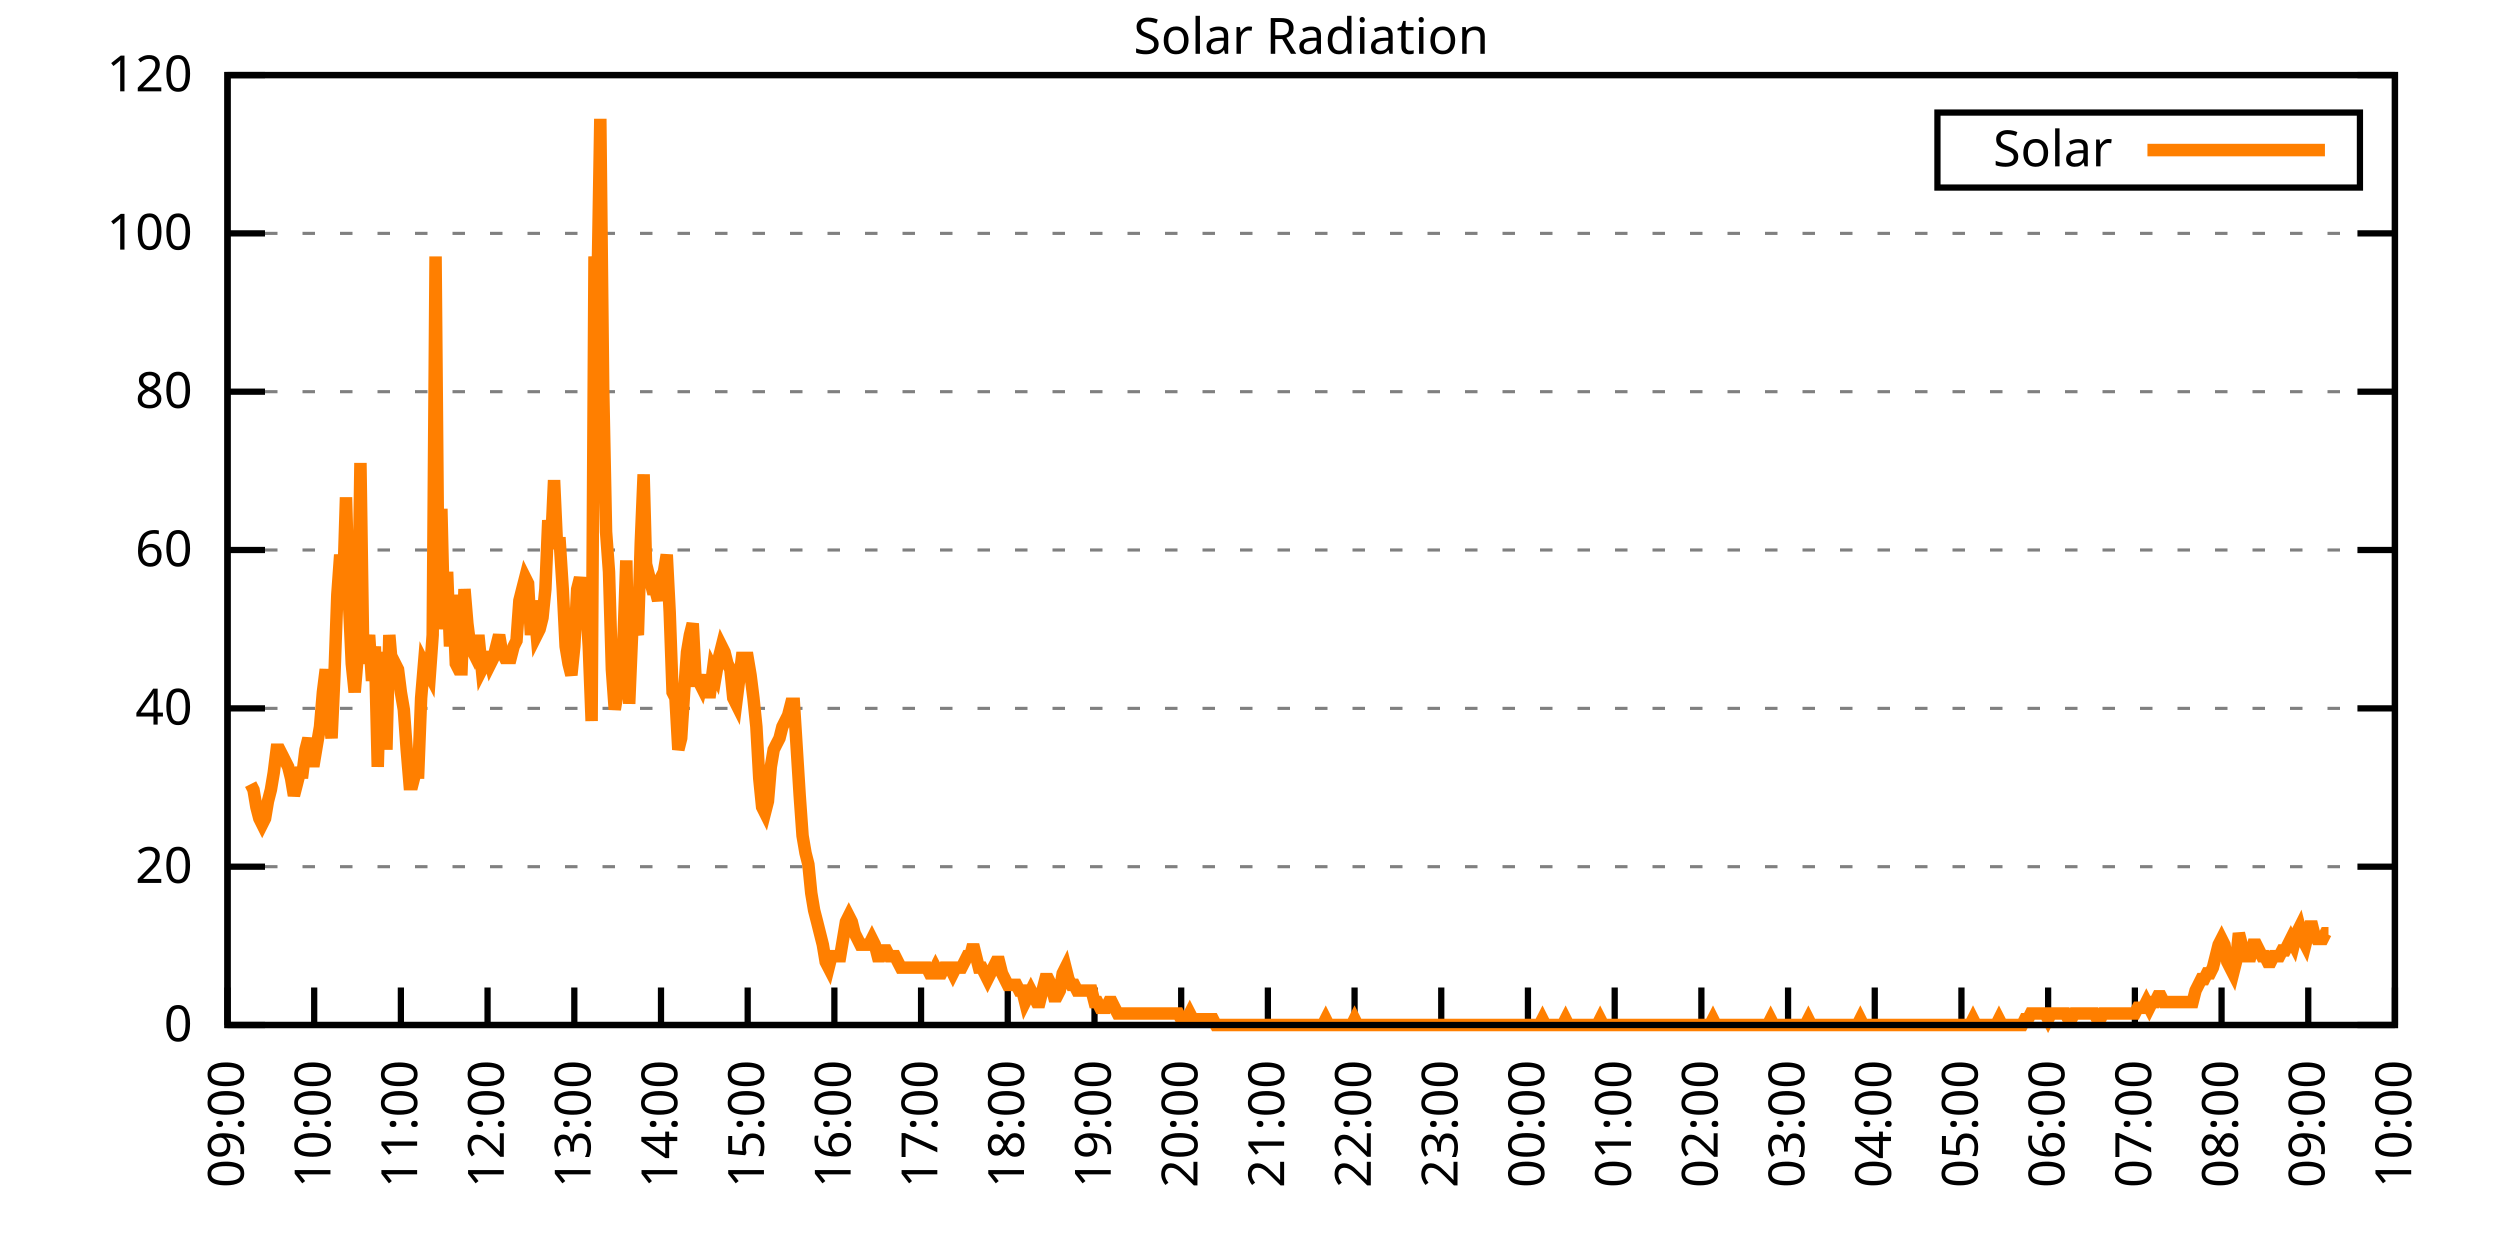
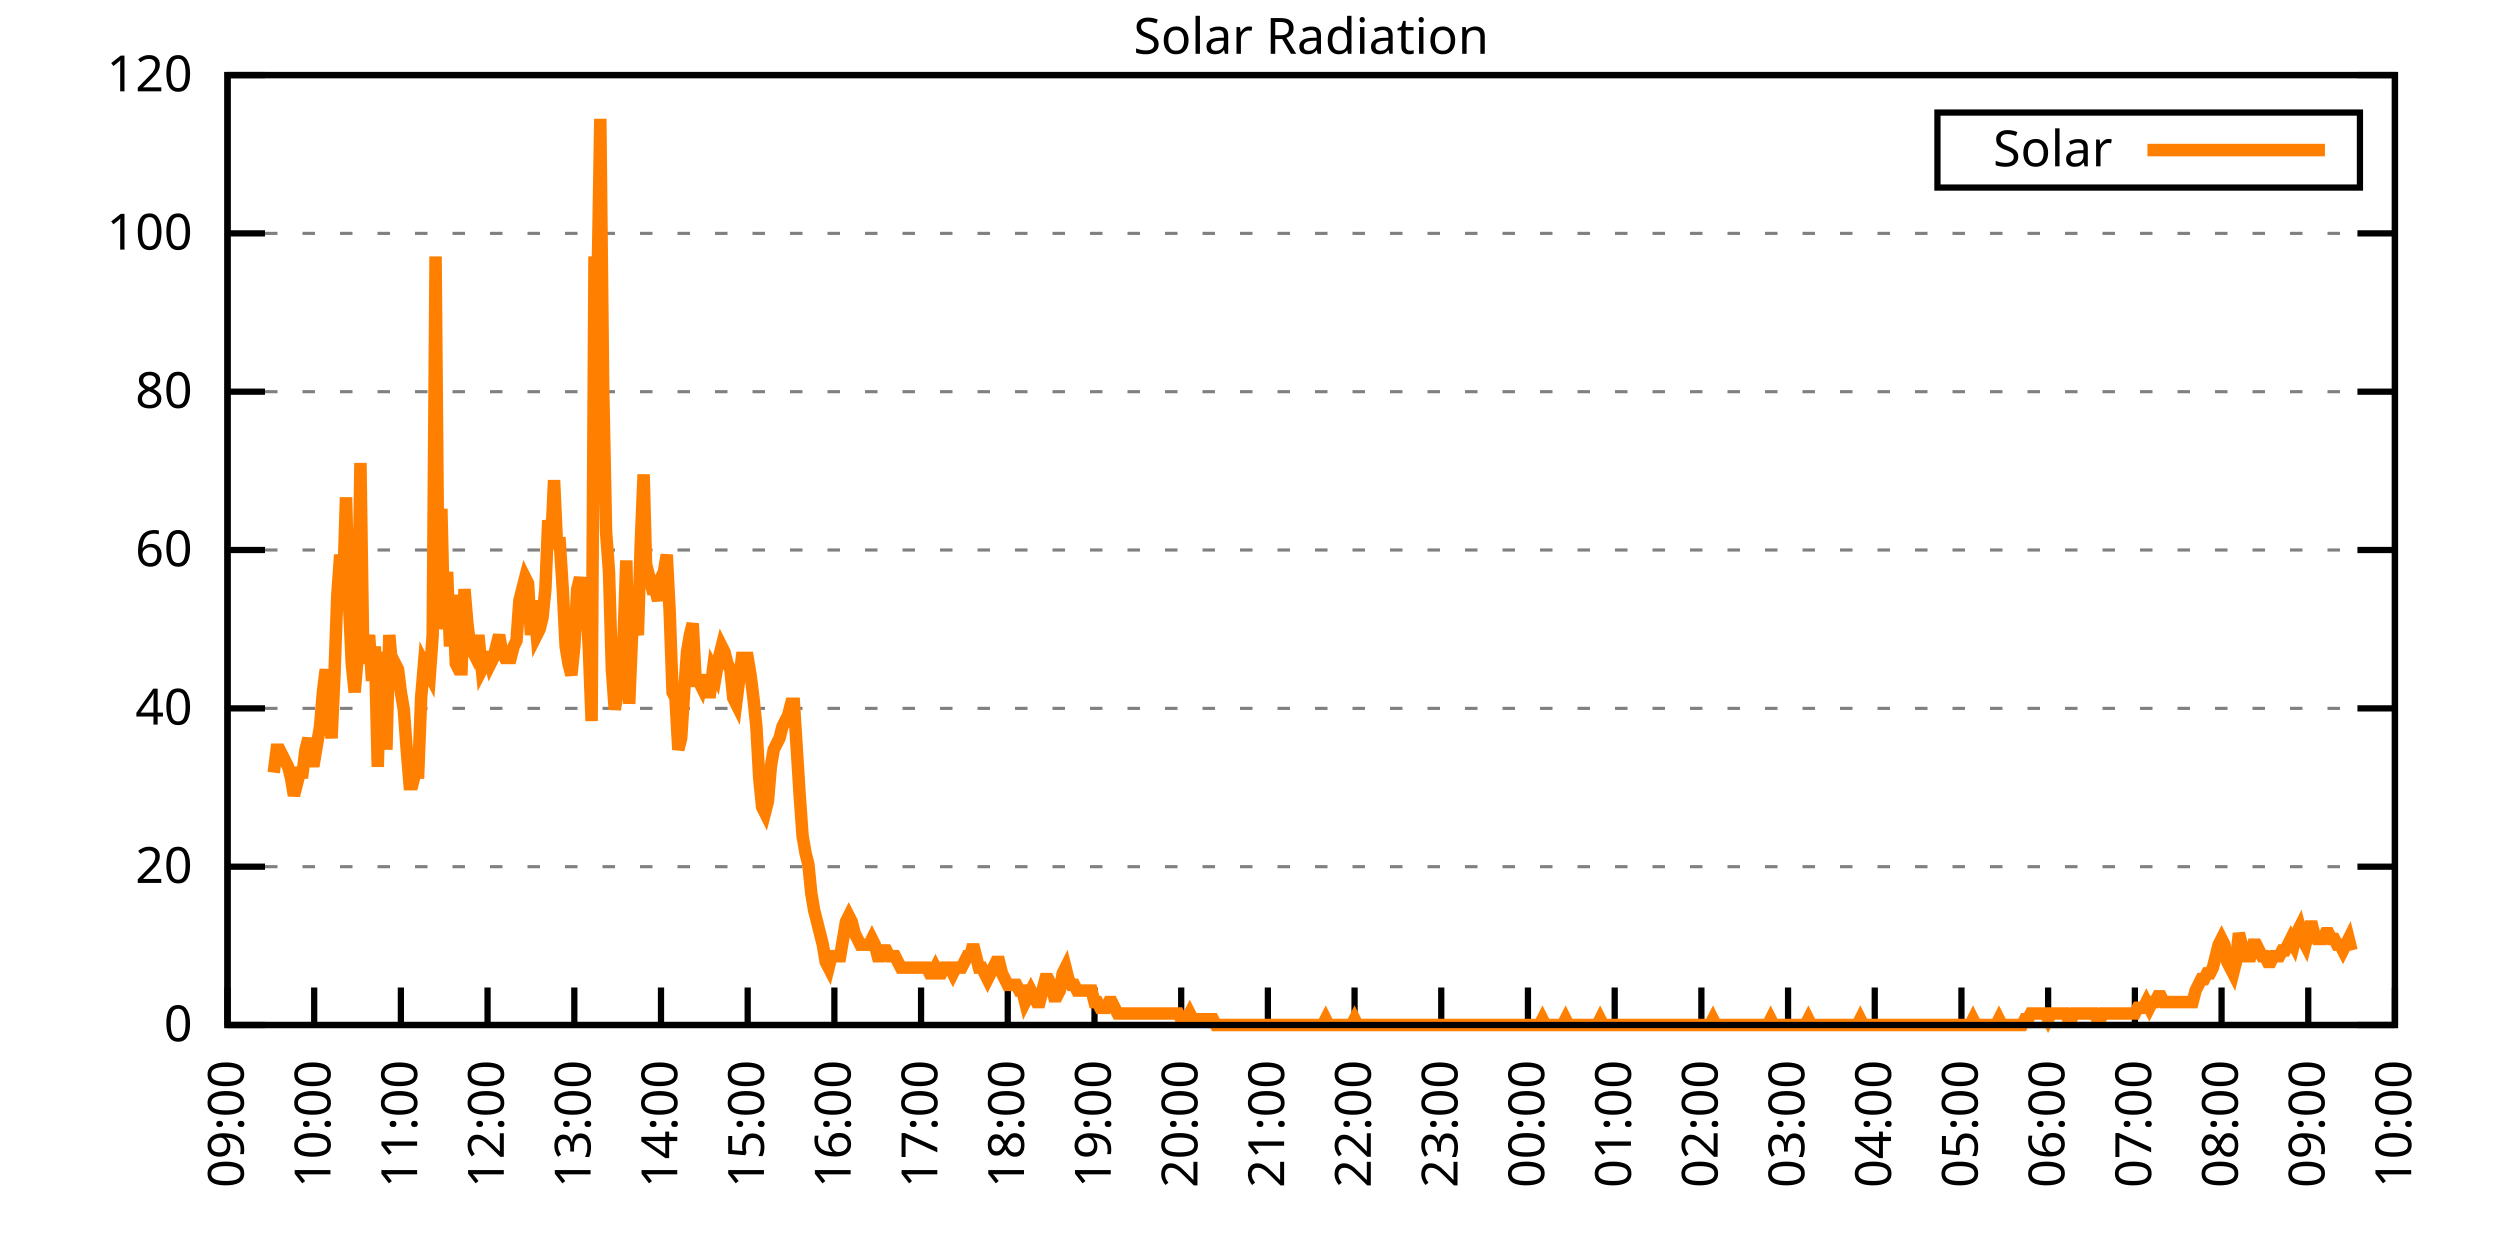
<svg xmlns="http://www.w3.org/2000/svg" xmlns:xlink="http://www.w3.org/1999/xlink" width="400" height="200" viewBox="0 0 400 200">
  <g id="gnuplot_canvas">
    <rect x="0" y="0" width="400" height="200" fill="none" />
    <defs>
      <circle id="gpDot" r="0.5" stroke-width="0.5" stroke="currentColor" />
      <path id="gpPt0" stroke-width="0.333" stroke="currentColor" d="M-1,0 h2 M0,-1 v2" />
      <path id="gpPt1" stroke-width="0.333" stroke="currentColor" d="M-1,-1 L1,1 M1,-1 L-1,1" />
      <path id="gpPt2" stroke-width="0.333" stroke="currentColor" d="M-1,0 L1,0 M0,-1 L0,1 M-1,-1 L1,1 M-1,1 L1,-1" />
      <rect id="gpPt3" stroke-width="0.333" stroke="currentColor" x="-1" y="-1" width="2" height="2" />
      <rect id="gpPt4" stroke-width="0.333" stroke="currentColor" fill="currentColor" x="-1" y="-1" width="2" height="2" />
      <circle id="gpPt5" stroke-width="0.333" stroke="currentColor" cx="0" cy="0" r="1" />
      <use xlink:href="#gpPt5" id="gpPt6" fill="currentColor" stroke="none" />
      <path id="gpPt7" stroke-width="0.333" stroke="currentColor" d="M0,-1.33 L-1.33,0.67 L1.33,0.67 z" />
      <use xlink:href="#gpPt7" id="gpPt8" fill="currentColor" stroke="none" />
      <use xlink:href="#gpPt7" id="gpPt9" stroke="currentColor" transform="rotate(180)" />
      <use xlink:href="#gpPt9" id="gpPt10" fill="currentColor" stroke="none" />
      <use xlink:href="#gpPt3" id="gpPt11" stroke="currentColor" transform="rotate(45)" />
      <use xlink:href="#gpPt11" id="gpPt12" fill="currentColor" stroke="none" />
      <path id="gpPt13" stroke-width="0.333" stroke="currentColor" d="M0,1.330 L1.265,0.411 L0.782,-1.067 L-0.782,-1.076 L-1.265,0.411 z" />
      <use xlink:href="#gpPt13" id="gpPt14" fill="currentColor" stroke="none" />
      <filter id="textbox" filterUnits="objectBoundingBox" x="0" y="0" height="1" width="1">
        <feFlood flood-color="white" flood-opacity="1" result="bgnd" />
        <feComposite in="SourceGraphic" in2="bgnd" operator="atop" />
      </filter>
      <filter id="greybox" filterUnits="objectBoundingBox" x="0" y="0" height="1" width="1">
        <feFlood flood-color="lightgrey" flood-opacity="1" result="grey" />
        <feComposite in="SourceGraphic" in2="grey" operator="atop" />
      </filter>
    </defs>
    <g fill="none" color="white" stroke="currentColor" stroke-width="1.00" stroke-linecap="butt" stroke-linejoin="miter">
</g>
    <g fill="none" color="black" stroke="currentColor" stroke-width="1.00" stroke-linecap="butt" stroke-linejoin="miter">
      <g stroke="none" shape-rendering="crispEdges">
        <polygon fill="rgb(255, 255, 255)" points="36.40,164.00 383.18,164.00 383.18,12.02 36.40,12.02 " />
      </g>
    </g>
    <g fill="none" color="black" stroke="currentColor" stroke-width="1.00" stroke-linecap="butt" stroke-linejoin="miter">
</g>
    <g fill="none" color="black" stroke="black" stroke-width="0.50" stroke-linecap="butt" stroke-linejoin="miter">
</g>
    <g fill="none" color="gray" stroke="currentColor" stroke-width="0.50" stroke-linecap="butt" stroke-linejoin="miter">
      <path stroke="gray" stroke-dasharray="2,4" class="gridline" d="M36.40,164.00 L383.19,164.00  " />
    </g>
    <g fill="none" color="gray" stroke="gray" stroke-width="1.00" stroke-linecap="butt" stroke-linejoin="miter">
</g>
    <g fill="none" color="black" stroke="currentColor" stroke-width="1.00" stroke-linecap="butt" stroke-linejoin="miter">
      <path stroke="black" d="M36.40,164.00 L42.40,164.00 M383.19,164.00 L377.19,164.00  " />
      <g transform="translate(30.80,166.60)" stroke="none" fill="black" font-family="Sans" font-size="8.00" text-anchor="end">
        <text>
          <tspan font-family="Sans"> 0</tspan>
        </text>
      </g>
    </g>
    <g fill="none" color="black" stroke="currentColor" stroke-width="1.00" stroke-linecap="butt" stroke-linejoin="miter">
</g>
    <g fill="none" color="black" stroke="black" stroke-width="0.50" stroke-linecap="butt" stroke-linejoin="miter">
</g>
    <g fill="none" color="gray" stroke="currentColor" stroke-width="0.50" stroke-linecap="butt" stroke-linejoin="miter">
      <path stroke="gray" stroke-dasharray="2,4" class="gridline" d="M36.40,138.67 L383.19,138.67  " />
    </g>
    <g fill="none" color="gray" stroke="gray" stroke-width="1.00" stroke-linecap="butt" stroke-linejoin="miter">
</g>
    <g fill="none" color="black" stroke="currentColor" stroke-width="1.00" stroke-linecap="butt" stroke-linejoin="miter">
      <path stroke="black" d="M36.40,138.67 L42.40,138.67 M383.19,138.67 L377.19,138.67  " />
      <g transform="translate(30.80,141.27)" stroke="none" fill="black" font-family="Sans" font-size="8.00" text-anchor="end">
        <text>
          <tspan font-family="Sans"> 20</tspan>
        </text>
      </g>
    </g>
    <g fill="none" color="black" stroke="currentColor" stroke-width="1.00" stroke-linecap="butt" stroke-linejoin="miter">
</g>
    <g fill="none" color="black" stroke="black" stroke-width="0.50" stroke-linecap="butt" stroke-linejoin="miter">
</g>
    <g fill="none" color="gray" stroke="currentColor" stroke-width="0.50" stroke-linecap="butt" stroke-linejoin="miter">
      <path stroke="gray" stroke-dasharray="2,4" class="gridline" d="M36.40,113.34 L383.19,113.34  " />
    </g>
    <g fill="none" color="gray" stroke="gray" stroke-width="1.00" stroke-linecap="butt" stroke-linejoin="miter">
</g>
    <g fill="none" color="black" stroke="currentColor" stroke-width="1.00" stroke-linecap="butt" stroke-linejoin="miter">
      <path stroke="black" d="M36.40,113.34 L42.40,113.34 M383.19,113.34 L377.19,113.34  " />
      <g transform="translate(30.80,115.94)" stroke="none" fill="black" font-family="Sans" font-size="8.00" text-anchor="end">
        <text>
          <tspan font-family="Sans"> 40</tspan>
        </text>
      </g>
    </g>
    <g fill="none" color="black" stroke="currentColor" stroke-width="1.00" stroke-linecap="butt" stroke-linejoin="miter">
</g>
    <g fill="none" color="black" stroke="black" stroke-width="0.50" stroke-linecap="butt" stroke-linejoin="miter">
</g>
    <g fill="none" color="gray" stroke="currentColor" stroke-width="0.50" stroke-linecap="butt" stroke-linejoin="miter">
      <path stroke="gray" stroke-dasharray="2,4" class="gridline" d="M36.40,88.00 L383.19,88.00  " />
    </g>
    <g fill="none" color="gray" stroke="gray" stroke-width="1.00" stroke-linecap="butt" stroke-linejoin="miter">
</g>
    <g fill="none" color="black" stroke="currentColor" stroke-width="1.00" stroke-linecap="butt" stroke-linejoin="miter">
      <path stroke="black" d="M36.40,88.00 L42.40,88.00 M383.19,88.00 L377.19,88.00  " />
      <g transform="translate(30.80,90.60)" stroke="none" fill="black" font-family="Sans" font-size="8.00" text-anchor="end">
        <text>
          <tspan font-family="Sans"> 60</tspan>
        </text>
      </g>
    </g>
    <g fill="none" color="black" stroke="currentColor" stroke-width="1.00" stroke-linecap="butt" stroke-linejoin="miter">
</g>
    <g fill="none" color="black" stroke="black" stroke-width="0.50" stroke-linecap="butt" stroke-linejoin="miter">
</g>
    <g fill="none" color="gray" stroke="currentColor" stroke-width="0.50" stroke-linecap="butt" stroke-linejoin="miter">
      <path stroke="gray" stroke-dasharray="2,4" class="gridline" d="M36.40,62.67 L383.19,62.67  " />
    </g>
    <g fill="none" color="gray" stroke="gray" stroke-width="1.00" stroke-linecap="butt" stroke-linejoin="miter">
</g>
    <g fill="none" color="black" stroke="currentColor" stroke-width="1.00" stroke-linecap="butt" stroke-linejoin="miter">
      <path stroke="black" d="M36.40,62.67 L42.40,62.67 M383.19,62.67 L377.19,62.67  " />
      <g transform="translate(30.80,65.27)" stroke="none" fill="black" font-family="Sans" font-size="8.00" text-anchor="end">
        <text>
          <tspan font-family="Sans"> 80</tspan>
        </text>
      </g>
    </g>
    <g fill="none" color="black" stroke="currentColor" stroke-width="1.00" stroke-linecap="butt" stroke-linejoin="miter">
</g>
    <g fill="none" color="black" stroke="black" stroke-width="0.50" stroke-linecap="butt" stroke-linejoin="miter">
</g>
    <g fill="none" color="gray" stroke="currentColor" stroke-width="0.50" stroke-linecap="butt" stroke-linejoin="miter">
      <path stroke="gray" stroke-dasharray="2,4" class="gridline" d="M36.40,37.34 L383.19,37.34  " />
    </g>
    <g fill="none" color="gray" stroke="gray" stroke-width="1.00" stroke-linecap="butt" stroke-linejoin="miter">
</g>
    <g fill="none" color="black" stroke="currentColor" stroke-width="1.00" stroke-linecap="butt" stroke-linejoin="miter">
      <path stroke="black" d="M36.40,37.34 L42.40,37.34 M383.19,37.34 L377.19,37.34  " />
      <g transform="translate(30.80,39.94)" stroke="none" fill="black" font-family="Sans" font-size="8.00" text-anchor="end">
        <text>
          <tspan font-family="Sans"> 100</tspan>
        </text>
      </g>
    </g>
    <g fill="none" color="black" stroke="currentColor" stroke-width="1.00" stroke-linecap="butt" stroke-linejoin="miter">
</g>
    <g fill="none" color="black" stroke="black" stroke-width="0.50" stroke-linecap="butt" stroke-linejoin="miter">
</g>
    <g fill="none" color="gray" stroke="currentColor" stroke-width="0.50" stroke-linecap="butt" stroke-linejoin="miter">
      <path stroke="gray" stroke-dasharray="2,4" class="gridline" d="M36.40,12.01 L383.19,12.01  " />
    </g>
    <g fill="none" color="gray" stroke="gray" stroke-width="1.00" stroke-linecap="butt" stroke-linejoin="miter">
</g>
    <g fill="none" color="black" stroke="currentColor" stroke-width="1.00" stroke-linecap="butt" stroke-linejoin="miter">
      <path stroke="black" d="M36.40,12.01 L42.40,12.01 M383.19,12.01 L377.19,12.01  " />
      <g transform="translate(30.80,14.61)" stroke="none" fill="black" font-family="Sans" font-size="8.00" text-anchor="end">
        <text>
          <tspan font-family="Sans"> 120</tspan>
        </text>
      </g>
    </g>
    <g fill="none" color="black" stroke="currentColor" stroke-width="1.00" stroke-linecap="butt" stroke-linejoin="miter">
      <path stroke="black" d="M36.40,164.00 L36.40,158.00  " />
      <g transform="translate(39.00,169.60) rotate(270.00)" stroke="none" fill="black" font-family="Sans" font-size="8.00" text-anchor="end">
        <text>
          <tspan font-family="Sans">09:00</tspan>
        </text>
      </g>
    </g>
    <g fill="none" color="black" stroke="currentColor" stroke-width="1.00" stroke-linecap="butt" stroke-linejoin="miter">
      <path stroke="black" d="M50.27,164.00 L50.27,158.00  " />
      <g transform="translate(52.87,169.60) rotate(270.00)" stroke="none" fill="black" font-family="Sans" font-size="8.00" text-anchor="end">
        <text>
          <tspan font-family="Sans">10:00</tspan>
        </text>
      </g>
    </g>
    <g fill="none" color="black" stroke="currentColor" stroke-width="1.00" stroke-linecap="butt" stroke-linejoin="miter">
      <path stroke="black" d="M64.14,164.00 L64.14,158.00  " />
      <g transform="translate(66.74,169.60) rotate(270.00)" stroke="none" fill="black" font-family="Sans" font-size="8.00" text-anchor="end">
        <text>
          <tspan font-family="Sans">11:00</tspan>
        </text>
      </g>
    </g>
    <g fill="none" color="black" stroke="currentColor" stroke-width="1.00" stroke-linecap="butt" stroke-linejoin="miter">
      <path stroke="black" d="M78.01,164.00 L78.01,158.00  " />
      <g transform="translate(80.61,169.60) rotate(270.00)" stroke="none" fill="black" font-family="Sans" font-size="8.00" text-anchor="end">
        <text>
          <tspan font-family="Sans">12:00</tspan>
        </text>
      </g>
    </g>
    <g fill="none" color="black" stroke="currentColor" stroke-width="1.00" stroke-linecap="butt" stroke-linejoin="miter">
      <path stroke="black" d="M91.89,164.00 L91.89,158.00  " />
      <g transform="translate(94.49,169.60) rotate(270.00)" stroke="none" fill="black" font-family="Sans" font-size="8.00" text-anchor="end">
        <text>
          <tspan font-family="Sans">13:00</tspan>
        </text>
      </g>
    </g>
    <g fill="none" color="black" stroke="currentColor" stroke-width="1.00" stroke-linecap="butt" stroke-linejoin="miter">
      <path stroke="black" d="M105.76,164.00 L105.76,158.00  " />
      <g transform="translate(108.36,169.60) rotate(270.00)" stroke="none" fill="black" font-family="Sans" font-size="8.00" text-anchor="end">
        <text>
          <tspan font-family="Sans">14:00</tspan>
        </text>
      </g>
    </g>
    <g fill="none" color="black" stroke="currentColor" stroke-width="1.00" stroke-linecap="butt" stroke-linejoin="miter">
      <path stroke="black" d="M119.63,164.00 L119.63,158.00  " />
      <g transform="translate(122.23,169.60) rotate(270.00)" stroke="none" fill="black" font-family="Sans" font-size="8.00" text-anchor="end">
        <text>
          <tspan font-family="Sans">15:00</tspan>
        </text>
      </g>
    </g>
    <g fill="none" color="black" stroke="currentColor" stroke-width="1.00" stroke-linecap="butt" stroke-linejoin="miter">
      <path stroke="black" d="M133.50,164.00 L133.50,158.00  " />
      <g transform="translate(136.10,169.60) rotate(270.00)" stroke="none" fill="black" font-family="Sans" font-size="8.00" text-anchor="end">
        <text>
          <tspan font-family="Sans">16:00</tspan>
        </text>
      </g>
    </g>
    <g fill="none" color="black" stroke="currentColor" stroke-width="1.00" stroke-linecap="butt" stroke-linejoin="miter">
      <path stroke="black" d="M147.37,164.00 L147.37,158.00  " />
      <g transform="translate(149.97,169.60) rotate(270.00)" stroke="none" fill="black" font-family="Sans" font-size="8.00" text-anchor="end">
        <text>
          <tspan font-family="Sans">17:00</tspan>
        </text>
      </g>
    </g>
    <g fill="none" color="black" stroke="currentColor" stroke-width="1.00" stroke-linecap="butt" stroke-linejoin="miter">
      <path stroke="black" d="M161.24,164.00 L161.24,158.00  " />
      <g transform="translate(163.84,169.60) rotate(270.00)" stroke="none" fill="black" font-family="Sans" font-size="8.00" text-anchor="end">
        <text>
          <tspan font-family="Sans">18:00</tspan>
        </text>
      </g>
    </g>
    <g fill="none" color="black" stroke="currentColor" stroke-width="1.00" stroke-linecap="butt" stroke-linejoin="miter">
      <path stroke="black" d="M175.12,164.00 L175.12,158.00  " />
      <g transform="translate(177.72,169.60) rotate(270.00)" stroke="none" fill="black" font-family="Sans" font-size="8.00" text-anchor="end">
        <text>
          <tspan font-family="Sans">19:00</tspan>
        </text>
      </g>
    </g>
    <g fill="none" color="black" stroke="currentColor" stroke-width="1.00" stroke-linecap="butt" stroke-linejoin="miter">
      <path stroke="black" d="M188.99,164.00 L188.99,158.00  " />
      <g transform="translate(191.59,169.60) rotate(270.00)" stroke="none" fill="black" font-family="Sans" font-size="8.00" text-anchor="end">
        <text>
          <tspan font-family="Sans">20:00</tspan>
        </text>
      </g>
    </g>
    <g fill="none" color="black" stroke="currentColor" stroke-width="1.00" stroke-linecap="butt" stroke-linejoin="miter">
      <path stroke="black" d="M202.86,164.00 L202.86,158.00  " />
      <g transform="translate(205.46,169.60) rotate(270.00)" stroke="none" fill="black" font-family="Sans" font-size="8.00" text-anchor="end">
        <text>
          <tspan font-family="Sans">21:00</tspan>
        </text>
      </g>
    </g>
    <g fill="none" color="black" stroke="currentColor" stroke-width="1.00" stroke-linecap="butt" stroke-linejoin="miter">
      <path stroke="black" d="M216.73,164.00 L216.73,158.00  " />
      <g transform="translate(219.33,169.60) rotate(270.00)" stroke="none" fill="black" font-family="Sans" font-size="8.00" text-anchor="end">
        <text>
          <tspan font-family="Sans">22:00</tspan>
        </text>
      </g>
    </g>
    <g fill="none" color="black" stroke="currentColor" stroke-width="1.00" stroke-linecap="butt" stroke-linejoin="miter">
      <path stroke="black" d="M230.60,164.00 L230.60,158.00  " />
      <g transform="translate(233.20,169.60) rotate(270.00)" stroke="none" fill="black" font-family="Sans" font-size="8.00" text-anchor="end">
        <text>
          <tspan font-family="Sans">23:00</tspan>
        </text>
      </g>
    </g>
    <g fill="none" color="black" stroke="currentColor" stroke-width="1.00" stroke-linecap="butt" stroke-linejoin="miter">
      <path stroke="black" d="M244.47,164.00 L244.47,158.00  " />
      <g transform="translate(247.07,169.60) rotate(270.00)" stroke="none" fill="black" font-family="Sans" font-size="8.00" text-anchor="end">
        <text>
          <tspan font-family="Sans">00:00</tspan>
        </text>
      </g>
    </g>
    <g fill="none" color="black" stroke="currentColor" stroke-width="1.00" stroke-linecap="butt" stroke-linejoin="miter">
      <path stroke="black" d="M258.35,164.00 L258.35,158.00  " />
      <g transform="translate(260.95,169.60) rotate(270.00)" stroke="none" fill="black" font-family="Sans" font-size="8.00" text-anchor="end">
        <text>
          <tspan font-family="Sans">01:00</tspan>
        </text>
      </g>
    </g>
    <g fill="none" color="black" stroke="currentColor" stroke-width="1.00" stroke-linecap="butt" stroke-linejoin="miter">
      <path stroke="black" d="M272.22,164.00 L272.22,158.00  " />
      <g transform="translate(274.82,169.60) rotate(270.00)" stroke="none" fill="black" font-family="Sans" font-size="8.00" text-anchor="end">
        <text>
          <tspan font-family="Sans">02:00</tspan>
        </text>
      </g>
    </g>
    <g fill="none" color="black" stroke="currentColor" stroke-width="1.00" stroke-linecap="butt" stroke-linejoin="miter">
      <path stroke="black" d="M286.09,164.00 L286.09,158.00  " />
      <g transform="translate(288.69,169.60) rotate(270.00)" stroke="none" fill="black" font-family="Sans" font-size="8.00" text-anchor="end">
        <text>
          <tspan font-family="Sans">03:00</tspan>
        </text>
      </g>
    </g>
    <g fill="none" color="black" stroke="currentColor" stroke-width="1.00" stroke-linecap="butt" stroke-linejoin="miter">
      <path stroke="black" d="M299.96,164.00 L299.96,158.00  " />
      <g transform="translate(302.56,169.60) rotate(270.00)" stroke="none" fill="black" font-family="Sans" font-size="8.00" text-anchor="end">
        <text>
          <tspan font-family="Sans">04:00</tspan>
        </text>
      </g>
    </g>
    <g fill="none" color="black" stroke="currentColor" stroke-width="1.00" stroke-linecap="butt" stroke-linejoin="miter">
      <path stroke="black" d="M313.83,164.00 L313.83,158.00  " />
      <g transform="translate(316.43,169.60) rotate(270.00)" stroke="none" fill="black" font-family="Sans" font-size="8.00" text-anchor="end">
        <text>
          <tspan font-family="Sans">05:00</tspan>
        </text>
      </g>
    </g>
    <g fill="none" color="black" stroke="currentColor" stroke-width="1.00" stroke-linecap="butt" stroke-linejoin="miter">
      <path stroke="black" d="M327.70,164.00 L327.70,158.00  " />
      <g transform="translate(330.30,169.60) rotate(270.00)" stroke="none" fill="black" font-family="Sans" font-size="8.00" text-anchor="end">
        <text>
          <tspan font-family="Sans">06:00</tspan>
        </text>
      </g>
    </g>
    <g fill="none" color="black" stroke="currentColor" stroke-width="1.00" stroke-linecap="butt" stroke-linejoin="miter">
      <path stroke="black" d="M341.58,164.00 L341.58,158.00  " />
      <g transform="translate(344.18,169.60) rotate(270.00)" stroke="none" fill="black" font-family="Sans" font-size="8.00" text-anchor="end">
        <text>
          <tspan font-family="Sans">07:00</tspan>
        </text>
      </g>
    </g>
    <g fill="none" color="black" stroke="currentColor" stroke-width="1.00" stroke-linecap="butt" stroke-linejoin="miter">
      <path stroke="black" d="M355.45,164.00 L355.45,158.00  " />
      <g transform="translate(358.05,169.60) rotate(270.00)" stroke="none" fill="black" font-family="Sans" font-size="8.00" text-anchor="end">
        <text>
          <tspan font-family="Sans">08:00</tspan>
        </text>
      </g>
    </g>
    <g fill="none" color="black" stroke="currentColor" stroke-width="1.00" stroke-linecap="butt" stroke-linejoin="miter">
      <path stroke="black" d="M369.32,164.00 L369.32,158.00  " />
      <g transform="translate(371.92,169.60) rotate(270.00)" stroke="none" fill="black" font-family="Sans" font-size="8.00" text-anchor="end">
        <text>
          <tspan font-family="Sans">09:00</tspan>
        </text>
      </g>
    </g>
    <g fill="none" color="black" stroke="currentColor" stroke-width="1.00" stroke-linecap="butt" stroke-linejoin="miter">
      <path stroke="black" d="M383.19,164.00 L383.19,158.00  " />
      <g transform="translate(385.79,169.60) rotate(270.00)" stroke="none" fill="black" font-family="Sans" font-size="8.00" text-anchor="end">
        <text>
          <tspan font-family="Sans">10:00</tspan>
        </text>
      </g>
    </g>
    <g fill="none" color="black" stroke="currentColor" stroke-width="1.00" stroke-linecap="butt" stroke-linejoin="miter">
</g>
    <g fill="none" color="black" stroke="currentColor" stroke-width="1.00" stroke-linecap="butt" stroke-linejoin="miter">
      <path stroke="black" d="M36.40,12.01 L36.40,164.00 L383.19,164.00 L383.19,12.01 L36.40,12.01 Z  " />
    </g>
    <g fill="none" color="black" stroke="currentColor" stroke-width="1.00" stroke-linecap="butt" stroke-linejoin="miter">
</g>
    <g fill="none" color="black" stroke="currentColor" stroke-width="1.00" stroke-linecap="butt" stroke-linejoin="miter">
      <path stroke="black" d="M309.99,30.01 L309.99,18.01 L377.59,18.01 L377.59,30.01 L309.99,30.01 Z  " />
    </g>
    <g id="Solar_Radiation_plot_1">
      <g fill="none" color="white" stroke="black" stroke-width="2.00" stroke-linecap="butt" stroke-linejoin="miter">
</g>
      <g fill="none" color="black" stroke="currentColor" stroke-width="2.00" stroke-linecap="butt" stroke-linejoin="miter">
        <g transform="translate(337.99,26.61)" stroke="none" fill="black" font-family="Sans" font-size="8.00" text-anchor="end">
          <text>
            <tspan font-family="Sans">Solar</tspan>
          </text>
        </g>
      </g>
      <g fill="none" color="black" stroke="currentColor" stroke-width="2.00" stroke-linecap="butt" stroke-linejoin="miter">
-         <path stroke="rgb(255, 127,   0)" d="M343.59,24.01 L371.99,24.01 M40.10,125.46 L40.56,126.37 L41.02,129.13 L41.49,130.96 L41.95,131.88 L42.41,130.96   L42.87,128.21 L43.34,126.37 L43.80,123.62 L44.26,119.95 L44.72,119.95 L45.19,120.87 L45.65,121.79 L46.11,122.70   L46.57,124.54 L47.03,127.29 L47.50,125.46 L47.96,123.62 L48.42,123.62 L48.88,119.95 L49.35,118.12 L49.81,121.79   L50.27,121.79 L50.73,119.03 L51.20,116.28 L51.66,110.77 L52.12,107.10 L52.58,113.53 L53.05,118.12 L53.51,108.02   L53.97,95.17 L54.43,88.75 L54.90,94.26 L55.36,79.57 L55.82,96.09 L56.28,106.19 L56.75,110.77 L57.21,105.27   L57.67,74.07 L58.13,105.27 L58.59,105.27 L59.06,101.60 L59.52,108.94 L59.98,103.43 L60.44,122.70 L60.91,105.27   L61.37,105.27 L61.83,119.95 L62.29,101.60 L62.76,107.10 L63.22,106.19 L63.68,107.10 L64.14,110.77 L64.61,113.53   L65.07,119.95 L65.53,125.46 L65.99,125.46 L66.46,123.62 L66.92,123.62 L67.38,111.69 L67.84,106.19 L68.30,107.10   L68.77,108.02 L69.23,101.60 L69.69,41.03 L70.15,94.26 L70.62,81.41 L71.08,100.68 L71.54,91.50 L72.00,103.43   L72.47,95.17 L72.93,106.19 L73.39,107.10 L73.85,107.10 L74.32,94.26 L74.78,99.76 L75.24,103.43 L75.70,104.35   L76.17,102.51 L76.63,102.51 L77.09,107.10 L77.55,106.19 L78.01,104.35 L78.48,106.19 L78.94,105.27 L79.40,103.43   L79.86,101.60 L80.33,104.35 L80.79,105.27 L81.25,105.27 L81.71,105.27 L82.18,103.43 L82.64,102.51 L83.10,96.09   L83.56,94.26 L84.03,92.42 L84.49,93.34 L84.95,101.60 L85.41,96.09 L85.88,101.60 L86.34,100.68 L86.80,98.84   L87.26,94.26 L87.72,83.24 L88.19,86.91 L88.65,76.82 L89.11,86.91 L89.57,86.91 L90.04,94.26 L90.50,103.43   L90.96,106.19 L91.42,108.02 L91.89,103.43 L92.35,94.26 L92.81,92.42 L93.27,96.09 L93.74,96.09 L94.20,103.43   L94.66,115.36 L95.12,41.03 L95.59,46.54 L96.05,19.01 L96.51,62.14 L96.97,85.08 L97.44,91.50 L97.90,107.10   L98.36,113.53 L98.82,110.77 L99.28,110.77 L99.75,102.51 L100.21,89.67 L100.67,112.61 L101.13,101.60 L101.60,99.76   L102.06,101.60 L102.52,86.91 L102.98,75.90 L103.45,93.34 L103.91,92.42 L104.37,94.26 L104.83,94.26 L105.30,96.09   L105.76,92.42 L106.22,91.50 L106.68,88.75 L107.15,97.93 L107.61,110.77 L108.07,111.69 L108.53,119.95 L108.99,118.12   L109.46,110.77 L109.92,104.35 L110.38,101.60 L110.84,99.76 L111.31,108.94 L111.77,108.94 L112.23,109.86 L112.69,108.02   L113.16,110.77 L113.62,110.77 L114.08,107.10 L114.54,108.02 L115.01,105.27 L115.47,103.43 L115.93,104.35 L116.39,106.19   L116.86,107.10 L117.32,111.69 L117.78,112.61 L118.24,108.94 L118.70,105.27 L119.17,105.27 L119.63,105.27 L120.09,108.02   L120.55,111.69 L121.02,116.28 L121.48,124.54 L121.94,129.13 L122.40,130.05 L122.87,128.21 L123.33,122.70 L123.79,119.95   L124.25,119.03 L124.72,118.12 L125.18,116.28 L125.64,115.36 L126.10,114.44 L126.57,112.61 L127.03,112.61 L127.49,119.95   L127.95,127.29 L128.41,133.72 L128.88,136.47 L129.34,138.30 L129.80,142.89 L130.26,145.65 L130.73,147.48 L131.19,149.32   L131.65,151.15 L132.11,153.91 L132.58,154.82 L133.04,152.99 L133.50,152.99 L133.96,152.99 L134.43,152.99 L134.89,150.23   L135.35,147.48 L135.81,146.56 L136.28,147.48 L136.74,149.32 L137.20,150.23 L137.66,151.15 L138.13,151.15 L138.59,151.15   L139.05,151.15 L139.51,150.23 L139.97,151.15 L140.44,152.99 L140.90,152.99 L141.36,152.07 L141.82,152.07 L142.29,152.99   L142.75,152.99 L143.21,152.99 L143.67,153.91 L144.14,154.82 L144.60,154.82 L145.06,154.82 L145.52,154.82 L145.99,154.82   L146.45,154.82 L146.91,154.82 L147.37,154.82 L147.84,154.82 L148.30,154.82 L148.76,155.74 L149.22,155.74 L149.68,154.82   L150.15,155.74 L150.61,155.74 L151.07,154.82 L151.53,154.82 L152.00,154.82 L152.46,155.74 L152.92,154.82 L153.38,154.82   L153.85,154.82 L154.31,153.91 L154.77,152.99 L155.23,152.99 L155.70,151.15 L156.16,152.99 L156.62,154.82 L157.08,154.82   L157.55,155.74 L158.01,156.66 L158.47,155.74 L158.93,154.82 L159.39,153.91 L159.86,153.91 L160.32,155.74 L160.78,156.66   L161.24,157.58 L161.71,157.58 L162.17,157.58 L162.63,157.58 L163.09,158.49 L163.56,158.49 L164.02,160.33 L164.48,159.41   L164.94,158.49 L165.41,159.41 L165.87,160.33 L166.33,160.33 L166.79,158.49 L167.26,156.66 L167.72,156.66 L168.18,157.58   L168.64,159.41 L169.10,159.41 L169.57,158.49 L170.03,155.74 L170.49,154.82 L170.95,156.66 L171.42,157.58 L171.88,157.58   L172.34,158.49 L172.80,158.49 L173.27,158.49 L173.73,158.49 L174.19,158.49 L174.65,158.49 L175.12,160.33 L175.58,160.33   L176.04,161.25 L176.50,161.25 L176.97,161.25 L177.43,160.33 L177.89,160.33 L178.35,161.25 L178.82,162.16 L179.28,162.16   L179.74,162.16 L180.20,162.16 L180.66,162.16 L181.13,162.16 L181.59,162.16 L182.05,162.16 L182.51,162.16 L182.98,162.16   L183.44,162.16 L183.90,162.16 L184.36,162.16 L184.83,162.16 L185.29,162.16 L185.75,162.16 L186.21,162.16 L186.68,162.16   L187.14,162.16 L187.60,162.16 L188.06,162.16 L188.53,162.16 L188.99,163.08 L189.45,163.08 L189.91,163.08 L190.37,162.16   L190.84,163.08 L191.30,163.08 L191.76,163.08 L192.22,163.08 L192.69,163.08 L193.15,163.08 L193.61,163.08 L194.07,163.08   L194.54,164.00 L195.00,164.00 L195.46,164.00 L195.92,164.00 L196.39,164.00 L196.85,164.00 L197.31,164.00 L197.77,164.00   L198.24,164.00 L198.70,164.00 L199.16,164.00 L199.62,164.00 L200.08,164.00 L200.55,164.00 L201.01,164.00 L201.47,164.00   L201.93,164.00 L202.40,164.00 L202.86,164.00 L203.32,164.00 L203.78,164.00 L204.25,164.00 L204.71,164.00 L205.17,164.00   L205.63,164.00 L206.10,164.00 L206.56,164.00 L207.02,164.00 L207.48,164.00 L207.95,164.00 L208.41,164.00 L208.87,164.00   L209.33,164.00 L209.80,164.00 L210.26,164.00 L210.72,164.00 L211.18,164.00 L211.64,164.00 L212.11,163.08 L212.57,164.00   L213.03,164.00 L213.49,164.00 L213.96,164.00 L214.42,164.00 L214.88,164.00 L215.34,164.00 L215.81,164.00 L216.27,164.00   L216.73,163.08 L217.19,164.00 L217.66,164.00 L218.12,164.00 L218.58,164.00 L219.04,164.00 L219.51,164.00 L219.97,164.00   L220.43,164.00 L220.89,164.00 L221.35,164.00 L221.82,164.00 L222.28,164.00 L222.74,164.00 L223.20,164.00 L223.67,164.00   L224.13,164.00 L224.59,164.00 L225.05,164.00 L225.52,164.00 L225.98,164.00 L226.44,164.00 L226.90,164.00 L227.37,164.00   L227.83,164.00 L228.29,164.00 L228.75,164.00 L229.22,164.00 L229.68,164.00 L230.14,164.00 L230.60,164.00 L231.06,164.00   L231.53,164.00 L231.99,164.00 L232.45,164.00 L232.91,164.00 L233.38,164.00 L233.84,164.00 L234.30,164.00 L234.76,164.00   L235.23,164.00 L235.69,164.00 L236.15,164.00 L236.61,164.00 L237.08,164.00 L237.54,164.00 L238.00,164.00 L238.46,164.00   L238.93,164.00 L239.39,164.00 L239.85,164.00 L240.31,164.00 L240.77,164.00 L241.24,164.00 L241.70,164.00 L242.16,164.00   L242.62,164.00 L243.09,164.00 L243.55,164.00 L244.01,164.00 L244.47,164.00 L244.94,164.00 L245.40,164.00 L245.86,164.00   L246.32,164.00 L246.79,163.08 L247.25,164.00 L247.71,164.00 L248.17,164.00 L248.64,164.00 L249.10,164.00 L249.56,164.00   L250.02,164.00 L250.49,163.08 L250.95,164.00 L251.41,164.00 L251.87,164.00 L252.33,164.00 L252.80,164.00 L253.26,164.00   L253.72,164.00 L254.18,164.00 L254.65,164.00 L255.11,164.00 L255.57,164.00 L256.03,163.08 L256.50,164.00 L256.96,164.00   L257.42,164.00 L257.88,164.00 L258.35,164.00 L258.81,164.00 L259.27,164.00 L259.73,164.00 L260.20,164.00 L260.66,164.00   L261.12,164.00 L261.58,164.00 L262.04,164.00 L262.51,164.00 L262.97,164.00 L263.43,164.00 L263.89,164.00 L264.36,164.00   L264.82,164.00 L265.28,164.00 L265.74,164.00 L266.21,164.00 L266.67,164.00 L267.13,164.00 L267.59,164.00 L268.06,164.00   L268.52,164.00 L268.98,164.00 L269.44,164.00 L269.91,164.00 L270.37,164.00 L270.83,164.00 L271.29,164.00 L271.75,164.00   L272.22,164.00 L272.68,164.00 L273.14,164.00 L273.60,164.00 L274.07,163.08 L274.53,164.00 L274.99,164.00 L275.45,164.00   L275.92,164.00 L276.38,164.00 L276.84,164.00 L277.30,164.00 L277.77,164.00 L278.23,164.00 L278.69,164.00 L279.15,164.00   L279.62,164.00 L280.08,164.00 L280.54,164.00 L281.00,164.00 L281.46,164.00 L281.93,164.00 L282.39,164.00 L282.85,164.00   L283.31,163.08 L283.78,164.00 L284.24,164.00 L284.70,164.00 L285.16,164.00 L285.63,164.00 L286.09,164.00 L286.55,164.00   L287.01,164.00 L287.48,164.00 L287.94,164.00 L288.40,164.00 L288.86,164.00 L289.33,163.08 L289.79,164.00 L290.25,164.00   L290.71,164.00 L291.18,164.00 L291.64,164.00 L292.10,164.00 L292.56,164.00 L293.02,164.00 L293.49,164.00 L293.95,164.00   L294.41,164.00 L294.87,164.00 L295.34,164.00 L295.80,164.00 L296.26,164.00 L296.72,164.00 L297.19,164.00 L297.65,163.08   L298.11,164.00 L298.57,164.00 L299.04,164.00 L299.50,164.00 L299.96,164.00 L300.42,164.00 L300.89,164.00 L301.35,164.00   L301.81,164.00 L302.27,164.00 L302.73,164.00 L303.20,164.00 L303.66,164.00 L304.12,164.00 L304.58,164.00 L305.05,164.00   L305.51,164.00 L305.97,164.00 L306.43,164.00 L306.90,164.00 L307.36,164.00 L307.82,164.00 L308.28,164.00 L308.75,164.00   L309.21,164.00 L309.67,164.00 L310.13,164.00 L310.60,164.00 L311.06,164.00 L311.52,164.00 L311.98,164.00 L312.44,164.00   L312.91,164.00 L313.37,164.00 L313.83,164.00 L314.29,164.00 L314.76,164.00 L315.22,164.00 L315.68,163.08 L316.14,164.00   L316.61,164.00 L317.07,164.00 L317.53,164.00 L317.99,164.00 L318.46,164.00 L318.92,164.00 L319.38,164.00 L319.84,163.08   L320.31,164.00 L320.77,164.00 L321.23,164.00 L321.69,164.00 L322.15,164.00 L322.62,164.00 L323.08,164.00 L323.54,164.00   L324.00,163.08 L324.47,163.08 L324.93,162.16 L325.39,162.16 L325.85,162.16 L326.32,162.16 L326.78,162.16 L327.24,162.16   L327.70,163.08 L328.17,162.16 L328.63,162.16 L329.09,162.16 L329.55,162.16 L330.02,162.16 L330.48,162.16 L330.94,163.08   L331.40,163.08 L331.87,162.16 L332.33,162.16 L332.79,162.16 L333.25,162.16 L333.71,162.16 L334.18,162.16 L334.64,162.16   L335.10,162.16 L335.56,163.08 L336.03,163.08 L336.49,162.16 L336.95,162.16 L337.41,162.16 L337.88,162.16 L338.34,162.16   L338.80,162.16 L339.26,162.16 L339.73,162.16 L340.19,162.16 L340.65,162.16 L341.11,162.16 L341.58,162.16 L342.04,161.25   L342.50,161.25 L342.96,161.25 L343.42,160.33 L343.89,161.25 L344.35,160.33 L344.81,160.33 L345.27,159.41 L345.74,159.41   L346.20,160.33 L346.66,160.33 L347.12,160.33 L347.59,160.33 L348.05,160.33 L348.51,160.33 L348.97,160.33 L349.44,160.33   L349.90,160.33 L350.36,160.33 L350.82,160.33 L351.29,158.49 L351.75,157.58 L352.21,156.66 L352.67,156.66 L353.13,155.74   L353.60,155.74 L354.06,154.82 L354.52,152.99 L354.98,151.15 L355.45,150.23 L355.91,151.15 L356.37,153.91 L356.83,154.82   L357.30,155.74 L357.76,153.91 L358.22,149.32 L358.68,151.15 L359.15,152.99 L359.61,152.99 L360.07,152.99 L360.53,151.15   L361.00,151.15 L361.46,152.07 L361.92,152.99 L362.38,152.99 L362.84,153.91 L363.31,153.91 L363.77,152.99 L364.23,152.99   L364.69,152.99 L365.16,152.07 L365.62,152.07 L366.08,151.15 L366.54,150.23 L367.01,151.15 L367.47,149.32 L367.93,148.40   L368.39,150.23 L368.86,151.15 L369.32,149.32 L369.78,147.48 L370.24,149.32 L370.71,150.23 L371.17,150.23 L371.63,150.23   L372.09,149.32 L372.56,149.32  " />
+         <path stroke="rgb(255, 127,   0)" d="M343.59,24.01 L371.99,24.01 M43.80,123.62 L44.26,119.95 L44.72,119.95 L45.19,120.87 L45.65,121.79 L46.11,122.70   L46.57,124.54 L47.03,127.29 L47.50,125.46 L47.96,123.62 L48.42,123.62 L48.88,119.95 L49.35,118.12 L49.81,121.79   L50.27,121.79 L50.73,119.03 L51.20,116.28 L51.66,110.77 L52.12,107.10 L52.58,113.53 L53.05,118.12 L53.51,108.02   L53.97,95.17 L54.43,88.75 L54.90,94.26 L55.36,79.57 L55.82,96.09 L56.28,106.19 L56.75,110.77 L57.21,105.27   L57.67,74.07 L58.13,105.27 L58.59,105.27 L59.06,101.60 L59.52,108.94 L59.98,103.43 L60.44,122.70 L60.91,105.27   L61.37,105.27 L61.83,119.95 L62.29,101.60 L62.76,107.10 L63.22,106.19 L63.68,107.10 L64.14,110.77 L64.61,113.53   L65.07,119.95 L65.53,125.46 L65.99,125.46 L66.46,123.62 L66.92,123.62 L67.38,111.69 L67.84,106.19 L68.30,107.10   L68.77,108.02 L69.23,101.60 L69.69,41.03 L70.15,94.26 L70.62,81.41 L71.08,100.68 L71.54,91.50 L72.00,103.43   L72.47,95.17 L72.93,106.19 L73.39,107.10 L73.85,107.10 L74.32,94.26 L74.78,99.76 L75.24,103.43 L75.70,104.35   L76.17,102.51 L76.63,102.51 L77.09,107.10 L77.55,106.19 L78.01,104.35 L78.48,106.19 L78.94,105.27 L79.40,103.43   L79.86,101.60 L80.33,104.35 L80.79,105.27 L81.25,105.27 L81.71,105.27 L82.18,103.43 L82.64,102.51 L83.10,96.09   L83.56,94.26 L84.03,92.42 L84.49,93.34 L84.95,101.60 L85.41,96.09 L85.88,101.60 L86.34,100.68 L86.80,98.84   L87.26,94.26 L87.72,83.24 L88.19,86.91 L88.65,76.82 L89.11,86.91 L89.57,86.91 L90.04,94.26 L90.50,103.43   L90.96,106.19 L91.42,108.02 L91.89,103.43 L92.35,94.26 L92.81,92.42 L93.27,96.09 L93.74,96.09 L94.20,103.43   L94.66,115.36 L95.12,41.03 L95.59,46.54 L96.05,19.01 L96.51,62.14 L96.97,85.08 L97.44,91.50 L97.90,107.10   L98.36,113.53 L98.82,110.77 L99.28,110.77 L99.75,102.51 L100.21,89.67 L100.67,112.61 L101.13,101.60 L101.60,99.76   L102.06,101.60 L102.52,86.91 L102.98,75.90 L103.45,93.34 L103.91,92.42 L104.37,94.26 L104.83,94.26 L105.30,96.09   L105.76,92.42 L106.22,91.50 L106.68,88.75 L107.15,97.93 L107.61,110.77 L108.07,111.69 L108.53,119.95 L108.99,118.12   L109.46,110.77 L109.92,104.35 L110.38,101.60 L110.84,99.76 L111.31,108.94 L111.77,108.94 L112.23,109.86 L112.69,108.02   L113.16,110.77 L113.62,110.77 L114.08,107.10 L114.54,108.02 L115.01,105.27 L115.47,103.43 L115.93,104.35 L116.39,106.19   L116.86,107.10 L117.32,111.69 L117.78,112.61 L118.24,108.94 L118.70,105.27 L119.17,105.27 L119.63,105.27 L120.09,108.02   L120.55,111.69 L121.02,116.28 L121.48,124.54 L121.94,129.13 L122.40,130.05 L122.87,128.21 L123.33,122.70 L123.79,119.95   L124.25,119.03 L124.72,118.12 L125.18,116.28 L125.64,115.36 L126.10,114.44 L126.57,112.61 L127.03,112.61 L127.49,119.95   L127.95,127.29 L128.41,133.72 L128.88,136.47 L129.34,138.30 L129.80,142.89 L130.26,145.65 L130.73,147.48 L131.19,149.32   L131.65,151.15 L132.11,153.91 L132.58,154.82 L133.04,152.99 L133.50,152.99 L133.96,152.99 L134.43,152.99 L134.89,150.23   L135.35,147.48 L135.81,146.56 L136.28,147.48 L136.74,149.32 L137.20,150.23 L137.66,151.15 L138.13,151.15 L138.59,151.15   L139.05,151.15 L139.51,150.23 L139.97,151.15 L140.44,152.99 L140.90,152.99 L141.36,152.07 L141.82,152.07 L142.29,152.99   L142.75,152.99 L143.21,152.99 L143.67,153.91 L144.14,154.82 L144.60,154.82 L145.06,154.82 L145.52,154.82 L145.99,154.82   L146.45,154.82 L146.91,154.82 L147.37,154.82 L147.84,154.82 L148.30,154.82 L148.76,155.74 L149.22,155.74 L149.68,154.82   L150.15,155.74 L150.61,155.74 L151.07,154.82 L151.53,154.82 L152.00,154.82 L152.46,155.74 L152.92,154.82 L153.38,154.82   L153.85,154.82 L154.31,153.91 L154.77,152.99 L155.23,152.99 L155.70,151.15 L156.16,152.99 L156.62,154.82 L157.08,154.82   L157.55,155.74 L158.01,156.66 L158.47,155.74 L158.93,154.82 L159.39,153.91 L159.86,153.91 L160.32,155.74 L160.78,156.66   L161.24,157.58 L161.71,157.58 L162.17,157.58 L162.63,157.58 L163.09,158.49 L163.56,158.49 L164.02,160.33 L164.48,159.41   L164.94,158.49 L165.41,159.41 L165.87,160.33 L166.33,160.33 L166.79,158.49 L167.26,156.66 L167.72,156.66 L168.18,157.58   L168.64,159.41 L169.10,159.41 L169.57,158.49 L170.03,155.74 L170.49,154.82 L170.95,156.66 L171.42,157.58 L171.88,157.58   L172.34,158.49 L172.80,158.49 L173.27,158.49 L173.73,158.49 L174.19,158.49 L174.65,158.49 L175.12,160.33 L175.58,160.33   L176.04,161.25 L176.50,161.25 L176.97,161.25 L177.43,160.33 L177.89,160.33 L178.35,161.25 L178.82,162.16 L179.28,162.16   L179.74,162.16 L180.20,162.16 L180.66,162.16 L181.13,162.16 L181.59,162.16 L182.05,162.16 L182.51,162.16 L182.98,162.16   L183.44,162.16 L183.90,162.16 L184.36,162.16 L184.83,162.16 L185.29,162.16 L185.75,162.16 L186.21,162.16 L186.68,162.16   L187.14,162.16 L187.60,162.16 L188.06,162.16 L188.53,162.16 L188.99,163.08 L189.45,163.08 L189.91,163.08 L190.37,162.16   L190.84,163.08 L191.30,163.08 L191.76,163.08 L192.22,163.08 L192.69,163.08 L193.15,163.08 L193.61,163.08 L194.07,163.08   L194.54,164.00 L195.00,164.00 L195.46,164.00 L195.92,164.00 L196.39,164.00 L196.85,164.00 L197.31,164.00 L197.77,164.00   L198.24,164.00 L198.70,164.00 L199.16,164.00 L199.62,164.00 L200.08,164.00 L200.55,164.00 L201.01,164.00 L201.47,164.00   L201.93,164.00 L202.40,164.00 L202.86,164.00 L203.32,164.00 L203.78,164.00 L204.25,164.00 L204.71,164.00 L205.17,164.00   L205.63,164.00 L206.10,164.00 L206.56,164.00 L207.02,164.00 L207.48,164.00 L207.95,164.00 L208.41,164.00 L208.87,164.00   L209.33,164.00 L209.80,164.00 L210.26,164.00 L210.72,164.00 L211.18,164.00 L211.64,164.00 L212.11,163.08 L212.57,164.00   L213.03,164.00 L213.49,164.00 L213.96,164.00 L214.42,164.00 L214.88,164.00 L215.34,164.00 L215.81,164.00 L216.27,164.00   L216.73,163.08 L217.19,164.00 L217.66,164.00 L218.12,164.00 L218.58,164.00 L219.04,164.00 L219.51,164.00 L219.97,164.00   L220.43,164.00 L220.89,164.00 L221.35,164.00 L221.82,164.00 L222.28,164.00 L222.74,164.00 L223.20,164.00 L223.67,164.00   L224.13,164.00 L224.59,164.00 L225.05,164.00 L225.52,164.00 L225.98,164.00 L226.44,164.00 L226.90,164.00 L227.37,164.00   L227.83,164.00 L228.29,164.00 L228.75,164.00 L229.22,164.00 L229.68,164.00 L230.14,164.00 L230.60,164.00 L231.06,164.00   L231.53,164.00 L231.99,164.00 L232.45,164.00 L232.91,164.00 L233.38,164.00 L233.84,164.00 L234.30,164.00 L234.76,164.00   L235.23,164.00 L235.69,164.00 L236.15,164.00 L236.61,164.00 L237.08,164.00 L237.54,164.00 L238.00,164.00 L238.46,164.00   L238.93,164.00 L239.39,164.00 L239.85,164.00 L240.31,164.00 L240.77,164.00 L241.24,164.00 L241.70,164.00 L242.16,164.00   L242.62,164.00 L243.09,164.00 L243.55,164.00 L244.01,164.00 L244.47,164.00 L244.94,164.00 L245.40,164.00 L245.86,164.00   L246.32,164.00 L246.79,163.08 L247.25,164.00 L247.71,164.00 L248.17,164.00 L248.64,164.00 L249.10,164.00 L249.56,164.00   L250.02,164.00 L250.49,163.08 L250.95,164.00 L251.41,164.00 L251.87,164.00 L252.33,164.00 L252.80,164.00 L253.26,164.00   L253.72,164.00 L254.18,164.00 L254.65,164.00 L255.11,164.00 L255.57,164.00 L256.03,163.08 L256.50,164.00 L256.96,164.00   L257.42,164.00 L257.88,164.00 L258.35,164.00 L258.81,164.00 L259.27,164.00 L259.73,164.00 L260.20,164.00 L260.66,164.00   L261.12,164.00 L261.58,164.00 L262.04,164.00 L262.51,164.00 L262.97,164.00 L263.43,164.00 L263.89,164.00 L264.36,164.00   L264.82,164.00 L265.28,164.00 L265.74,164.00 L266.21,164.00 L266.67,164.00 L267.13,164.00 L267.59,164.00 L268.06,164.00   L268.52,164.00 L268.98,164.00 L269.44,164.00 L269.91,164.00 L270.37,164.00 L270.83,164.00 L271.29,164.00 L271.75,164.00   L272.22,164.00 L272.68,164.00 L273.14,164.00 L273.60,164.00 L274.07,163.08 L274.53,164.00 L274.99,164.00 L275.45,164.00   L275.92,164.00 L276.38,164.00 L276.84,164.00 L277.30,164.00 L277.77,164.00 L278.23,164.00 L278.69,164.00 L279.15,164.00   L279.62,164.00 L280.08,164.00 L280.54,164.00 L281.00,164.00 L281.46,164.00 L281.93,164.00 L282.39,164.00 L282.85,164.00   L283.31,163.08 L283.78,164.00 L284.24,164.00 L284.70,164.00 L285.16,164.00 L285.63,164.00 L286.09,164.00 L286.55,164.00   L287.01,164.00 L287.48,164.00 L287.94,164.00 L288.40,164.00 L288.86,164.00 L289.33,163.08 L289.79,164.00 L290.25,164.00   L290.71,164.00 L291.18,164.00 L291.64,164.00 L292.10,164.00 L292.56,164.00 L293.02,164.00 L293.49,164.00 L293.95,164.00   L294.41,164.00 L294.87,164.00 L295.34,164.00 L295.80,164.00 L296.26,164.00 L296.72,164.00 L297.19,164.00 L297.65,163.08   L298.11,164.00 L298.57,164.00 L299.04,164.00 L299.50,164.00 L299.96,164.00 L300.42,164.00 L300.89,164.00 L301.35,164.00   L301.81,164.00 L302.27,164.00 L302.73,164.00 L303.20,164.00 L303.66,164.00 L304.12,164.00 L304.58,164.00 L305.05,164.00   L305.51,164.00 L305.97,164.00 L306.43,164.00 L306.90,164.00 L307.36,164.00 L307.82,164.00 L308.28,164.00 L308.75,164.00   L309.21,164.00 L309.67,164.00 L310.13,164.00 L310.60,164.00 L311.06,164.00 L311.52,164.00 L311.98,164.00 L312.44,164.00   L312.91,164.00 L313.37,164.00 L313.83,164.00 L314.29,164.00 L314.76,164.00 L315.22,164.00 L315.68,163.08 L316.14,164.00   L316.61,164.00 L317.07,164.00 L317.53,164.00 L317.99,164.00 L318.46,164.00 L318.92,164.00 L319.38,164.00 L319.84,163.08   L320.31,164.00 L320.77,164.00 L321.23,164.00 L321.69,164.00 L322.15,164.00 L322.62,164.00 L323.08,164.00 L323.54,164.00   L324.00,163.08 L324.47,163.08 L324.93,162.16 L325.39,162.16 L325.85,162.16 L326.32,162.16 L326.78,162.16 L327.24,162.16   L327.70,163.08 L328.17,162.16 L328.63,162.16 L329.09,162.16 L329.55,162.16 L330.02,162.16 L330.48,162.16 L330.94,163.08   L331.40,163.08 L331.87,162.16 L332.33,162.16 L332.79,162.16 L333.25,162.16 L333.71,162.16 L334.18,162.16 L334.64,162.16   L335.10,162.16 L335.56,163.08 L336.03,163.08 L336.49,162.16 L336.95,162.16 L337.41,162.16 L337.88,162.16 L338.34,162.16   L338.80,162.16 L339.26,162.16 L339.73,162.16 L340.19,162.16 L340.65,162.16 L341.11,162.16 L341.58,162.16 L342.04,161.25   L342.50,161.25 L342.96,161.25 L343.42,160.33 L343.89,161.25 L344.35,160.33 L344.81,160.33 L345.27,159.41 L345.74,159.41   L346.20,160.33 L346.66,160.33 L347.12,160.33 L347.59,160.33 L348.05,160.33 L348.51,160.33 L348.97,160.33 L349.44,160.33   L349.90,160.33 L350.36,160.33 L350.82,160.33 L351.29,158.49 L351.75,157.58 L352.21,156.66 L352.67,156.66 L353.13,155.74   L353.60,155.74 L354.06,154.82 L354.52,152.99 L354.98,151.15 L355.45,150.23 L355.91,151.15 L356.37,153.91 L356.83,154.82   L357.30,155.74 L357.76,153.91 L358.22,149.32 L358.68,151.15 L359.15,152.99 L359.61,152.99 L360.07,152.99 L360.53,151.15   L361.00,151.15 L361.46,152.07 L361.92,152.99 L362.38,152.99 L362.84,153.91 L363.31,153.91 L363.77,152.99 L364.23,152.99   L364.69,152.99 L365.16,152.07 L365.62,152.07 L366.08,151.15 L366.54,150.23 L367.01,151.15 L367.47,149.32 L367.93,148.40   L368.39,150.23 L368.86,151.15 L369.32,149.32 L369.78,147.48 L370.24,149.32 L370.71,150.23 L371.17,150.23 L371.63,150.23   L372.09,149.32 L372.56,149.32 L373.02,150.23 L373.48,150.23 L373.94,151.15 L374.40,151.15 L374.87,152.07 L375.33,151.15   L375.79,150.23 L376.25,152.07  " />
      </g>
    </g>
    <g fill="none" color="black" stroke="currentColor" stroke-width="2.00" stroke-linecap="butt" stroke-linejoin="miter">
</g>
    <g fill="none" color="black" stroke="black" stroke-width="1.00" stroke-linecap="butt" stroke-linejoin="miter">
</g>
    <g fill="none" color="black" stroke="currentColor" stroke-width="1.00" stroke-linecap="butt" stroke-linejoin="miter">
      <path stroke="black" d="M36.40,12.01 L36.40,164.00 L383.19,164.00 L383.19,12.01 L36.40,12.01 Z  " />
      <g transform="translate(6.80,88.01) rotate(270.00)" stroke="none" fill="black" font-family="Sans" font-size="8.00" text-anchor="middle">
        <text />
      </g>
    </g>
    <g fill="none" color="black" stroke="currentColor" stroke-width="1.00" stroke-linecap="butt" stroke-linejoin="miter">
</g>
    <g fill="none" color="black" stroke="currentColor" stroke-width="1.00" stroke-linecap="butt" stroke-linejoin="miter">
      <g transform="translate(209.79,8.61)" stroke="none" fill="black" font-family="Sans" font-size="8.00" text-anchor="middle">
        <text>
          <tspan font-family="Sans">Solar Radiation</tspan>
        </text>
      </g>
    </g>
    <g fill="none" color="black" stroke="currentColor" stroke-width="1.00" stroke-linecap="butt" stroke-linejoin="miter">
</g>
  </g>
</svg>
